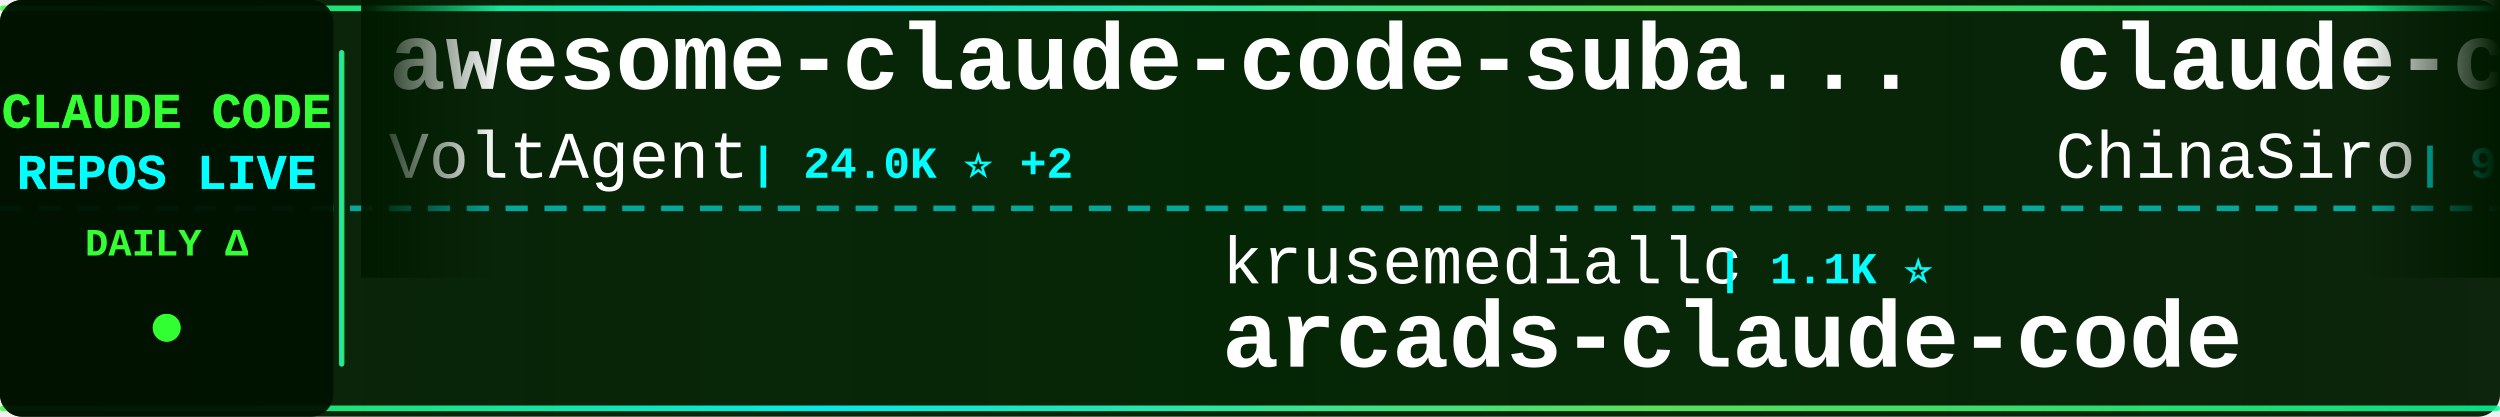
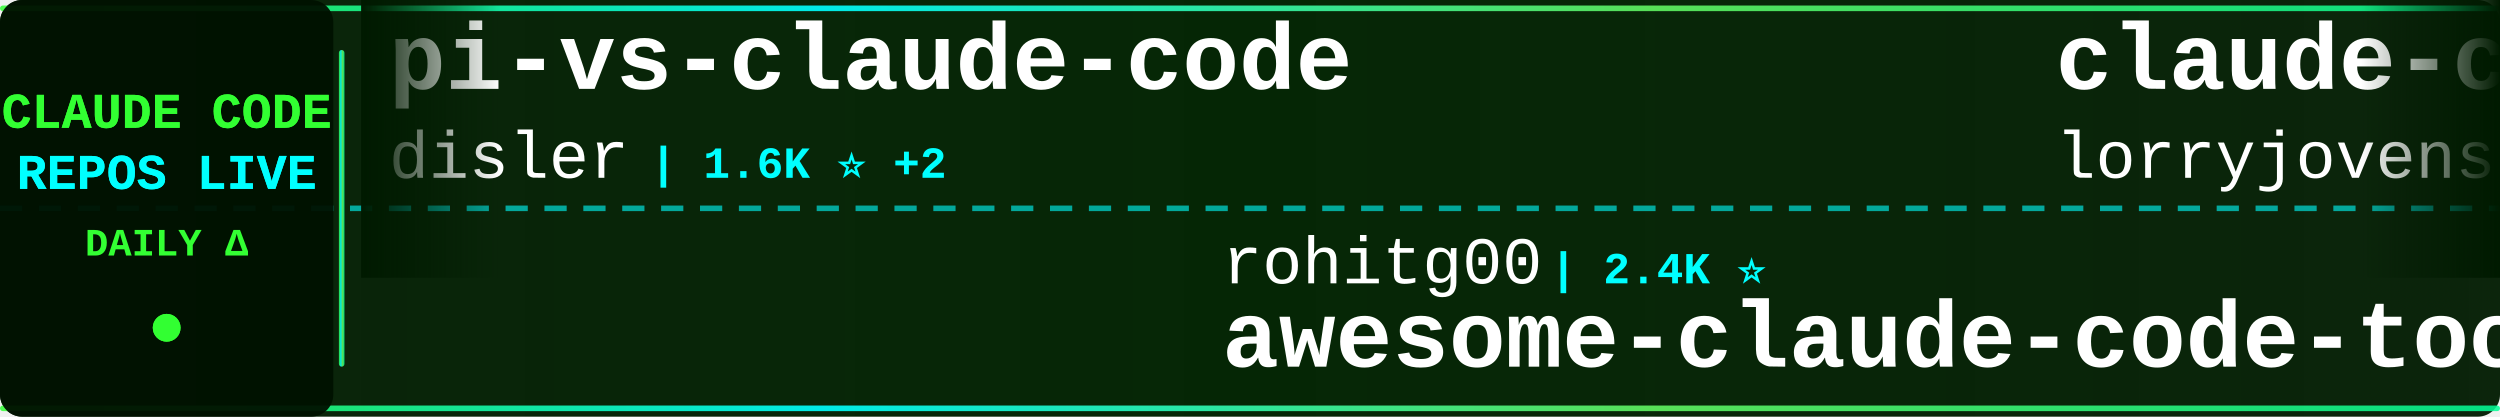
<svg xmlns="http://www.w3.org/2000/svg" width="900" height="150">
  <defs>
    <linearGradient id="tickerBg" x1="0%" y1="0%" x2="100%" y2="0%">
      <stop offset="0%" style="stop-color:#001a00;stop-opacity:0.95" />
      <stop offset="50%" style="stop-color:#002200;stop-opacity:0.98" />
      <stop offset="100%" style="stop-color:#001a00;stop-opacity:0.95" />
    </linearGradient>
    <linearGradient id="borderGrad" x1="0%" y1="0%" x2="100%" y2="0%">
      <stop offset="0%" style="stop-color:#33ff33;stop-opacity:0.85">
        <animate attributeName="stop-opacity" values="0.85;1;0.85" dur="2s" repeatCount="indefinite" />
      </stop>
      <stop offset="33%" style="stop-color:#00ffff;stop-opacity:0.9">
        <animate attributeName="stop-opacity" values="0.9;1;0.9" dur="2.2s" repeatCount="indefinite" />
      </stop>
      <stop offset="66%" style="stop-color:#66ff66;stop-opacity:0.85">
        <animate attributeName="stop-opacity" values="0.85;1;0.85" dur="1.8s" repeatCount="indefinite" />
      </stop>
      <stop offset="100%" style="stop-color:#00ff99;stop-opacity:0.85">
        <animate attributeName="stop-opacity" values="0.85;1;0.85" dur="2s" repeatCount="indefinite" />
      </stop>
    </linearGradient>
    <filter id="textGlow">
      <feGaussianBlur stdDeviation="0.1" result="coloredBlur" />
      <feMerge>
        <feMergeNode in="coloredBlur" />
        <feMergeNode in="SourceGraphic" />
      </feMerge>
    </filter>
    <filter id="metricGlow">
      <feGaussianBlur stdDeviation="0.2" result="coloredBlur" />
      <feMerge>
        <feMergeNode in="coloredBlur" />
        <feMergeNode in="SourceGraphic" />
      </feMerge>
    </filter>
    <linearGradient id="leftFade" x1="0%" y1="0%" x2="100%" y2="0%">
      <stop offset="0%" style="stop-color:#001a00;stop-opacity:1" />
      <stop offset="100%" style="stop-color:#001a00;stop-opacity:0" />
    </linearGradient>
    <linearGradient id="rightFade" x1="0%" y1="0%" x2="100%" y2="0%">
      <stop offset="0%" style="stop-color:#001a00;stop-opacity:0" />
      <stop offset="100%" style="stop-color:#001a00;stop-opacity:1" />
    </linearGradient>
  </defs>
  <rect width="900" height="150" fill="url(#tickerBg)" rx="8" />
  <rect x="0" y="2" width="900" height="2" fill="url(#borderGrad)" rx="1" />
  <rect x="0" y="146" width="900" height="2" fill="url(#borderGrad)" rx="1" />
  <line x1="0" y1="75" x2="900" y2="75" stroke="#00ffff" stroke-width="2" stroke-dasharray="8 6" opacity="0.6" />
  <rect x="0" y="0" width="120" height="150" fill="#001100" opacity="0.95" rx="8" />
  <text x="60" y="46" font-family="'Courier New', monospace" font-size="18" font-weight="bold" fill="#33ff33" text-anchor="middle" filter="url(#textGlow)">
    CLAUDE CODE
  </text>
  <text x="60" y="68" font-family="'Courier New', monospace" font-size="18" font-weight="bold" fill="#00ffff" text-anchor="middle" filter="url(#textGlow)">
    REPOS LIVE
  </text>
  <text x="60" y="92" font-family="'Courier New', monospace" font-size="14" font-weight="bold" fill="#33ff33" text-anchor="middle">
    DAILY Δ
  </text>
  <circle cx="60" cy="118" r="5" fill="#33ff33" filter="url(#metricGlow)">
    <animate attributeName="r" values="4;6;4" dur="1.5s" repeatCount="indefinite" />
    <animate attributeName="opacity" values="0.6;1;0.6" dur="1.5s" repeatCount="indefinite" />
  </circle>
  <rect x="122" y="18" width="2" height="114" fill="url(#borderGrad)" rx="1" />
  <clipPath id="tickerClip">
    <rect x="130" y="0" width="770" height="150" />
  </clipPath>
  <g clip-path="url(#tickerClip)">
    <g id="tickerItems">
      <animateTransform attributeName="transform" attributeType="XML" type="translate" from="0 0" to="-3000 0" dur="54s" repeatCount="indefinite" />
      <g transform="translate(0, 0)">
-         <text x="140" y="32" font-family="'Courier New', monospace" font-size="34" font-weight="bold" fill="#ffffff">awesome-claude-code-suba...</text>
-         <text x="140" y="64" font-family="'Courier New', monospace" font-size="24" font-weight="normal" fill="#ffffff" opacity="1.0">VoltAgent</text>
-         <text x="270" y="64" font-family="'Courier New', monospace" font-size="16" font-weight="bold" fill="#00ffff"> | 24.0K ⭐ +2</text>
+         <text x="140" y="32" font-family="'Courier New', monospace" font-size="34" font-weight="bold" fill="#ffffff">pi-vs-claude-code</text>
+         <text x="140" y="64" font-family="'Courier New', monospace" font-size="24" font-weight="normal" fill="#ffffff" opacity="1.0">disler</text>
+         <text x="234" y="64" font-family="'Courier New', monospace" font-size="16" font-weight="bold" fill="#00ffff"> | 1.6K ⭐ +2</text>
      </g>
      <g transform="translate(300, 0)">
-         <text x="140" y="102" font-family="'Courier New', monospace" font-size="24" font-weight="normal" fill="#ffffff" opacity="1.0">krusemediallc</text>
-         <text x="318" y="102" font-family="'Courier New', monospace" font-size="16" font-weight="bold" fill="#00ffff"> | 1.1K ⭐</text>
-         <text x="140" y="132" font-family="'Courier New', monospace" font-size="34" font-weight="bold" fill="#ffffff">arcads-claude-code</text>
+         <text x="140" y="102" font-family="'Courier New', monospace" font-size="24" font-weight="normal" fill="#ffffff" opacity="1.0">rohitg00</text>
+         <text x="258" y="102" font-family="'Courier New', monospace" font-size="16" font-weight="bold" fill="#00ffff"> | 2.4K ⭐</text>
+         <text x="140" y="132" font-family="'Courier New', monospace" font-size="34" font-weight="bold" fill="#ffffff">awesome-claude-code-tool...</text>
      </g>
      <g transform="translate(600, 0)">
-         <text x="140" y="32" font-family="'Courier New', monospace" font-size="34" font-weight="bold" fill="#ffffff">claude-code-sourcemap</text>
-         <text x="140" y="64" font-family="'Courier New', monospace" font-size="24" font-weight="normal" fill="#ffffff" opacity="1.0">ChinaSiro</text>
-         <text x="270" y="64" font-family="'Courier New', monospace" font-size="16" font-weight="bold" fill="#00ffff"> | 9.6K ⭐</text>
+         <text x="140" y="32" font-family="'Courier New', monospace" font-size="34" font-weight="bold" fill="#ffffff">claude-code-rust</text>
+         <text x="140" y="64" font-family="'Courier New', monospace" font-size="24" font-weight="normal" fill="#ffffff" opacity="1.0">lorryjovens-hub</text>
+         <text x="342" y="64" font-family="'Courier New', monospace" font-size="16" font-weight="bold" fill="#00ffff"> | 1.7K ⭐</text>
      </g>
      <g transform="translate(900, 0)">
-         <text x="140" y="102" font-family="'Courier New', monospace" font-size="24" font-weight="normal" fill="#ffffff" opacity="1.0">pengchengneo</text>
-         <text x="306" y="102" font-family="'Courier New', monospace" font-size="16" font-weight="bold" fill="#00ffff"> | 1.7K ⭐</text>
-         <text x="140" y="132" font-family="'Courier New', monospace" font-size="34" font-weight="bold" fill="#ffffff">Claude-Code</text>
+         <text x="140" y="102" font-family="'Courier New', monospace" font-size="24" font-weight="normal" fill="#ffffff" opacity="1.0">shanraisshan</text>
+         <text x="306" y="102" font-family="'Courier New', monospace" font-size="16" font-weight="bold" fill="#00ffff"> | 64.0K ⭐ +11</text>
+         <text x="140" y="132" font-family="'Courier New', monospace" font-size="34" font-weight="bold" fill="#ffffff">claude-code-best-practic...</text>
      </g>
      <g transform="translate(1200, 0)">
-         <text x="140" y="32" font-family="'Courier New', monospace" font-size="34" font-weight="bold" fill="#ffffff">claude-code-source</text>
-         <text x="140" y="64" font-family="'Courier New', monospace" font-size="24" font-weight="normal" fill="#ffffff" opacity="1.0">AprilNEA</text>
-         <text x="258" y="64" font-family="'Courier New', monospace" font-size="16" font-weight="bold" fill="#00ffff"> | 394 ⭐</text>
+         <text x="140" y="32" font-family="'Courier New', monospace" font-size="34" font-weight="bold" fill="#ffffff">claude-code-prompts</text>
+         <text x="140" y="64" font-family="'Courier New', monospace" font-size="24" font-weight="normal" fill="#ffffff" opacity="1.0">repowise-dev</text>
+         <text x="306" y="64" font-family="'Courier New', monospace" font-size="16" font-weight="bold" fill="#00ffff"> | 1.2K ⭐</text>
      </g>
      <g transform="translate(1500, 0)">
-         <text x="140" y="102" font-family="'Courier New', monospace" font-size="24" font-weight="normal" fill="#ffffff" opacity="1.0">guanshan</text>
-         <text x="258" y="102" font-family="'Courier New', monospace" font-size="16" font-weight="bold" fill="#00ffff"> | 61 ⭐</text>
-         <text x="140" y="132" font-family="'Courier New', monospace" font-size="34" font-weight="bold" fill="#ffffff">ClaudeCode</text>
+         <text x="140" y="102" font-family="'Courier New', monospace" font-size="24" font-weight="normal" fill="#ffffff" opacity="1.0">https-deeplearning-ai</text>
+         <text x="414" y="102" font-family="'Courier New', monospace" font-size="16" font-weight="bold" fill="#00ffff"> | 538 ⭐</text>
+         <text x="140" y="132" font-family="'Courier New', monospace" font-size="34" font-weight="bold" fill="#ffffff">sc-claude-code-files</text>
      </g>
      <g transform="translate(1800, 0)">
-         <text x="140" y="32" font-family="'Courier New', monospace" font-size="34" font-weight="bold" fill="#ffffff">claude-code-harness</text>
-         <text x="140" y="64" font-family="'Courier New', monospace" font-size="24" font-weight="normal" fill="#ffffff" opacity="1.0">Chachamaru127</text>
-         <text x="318" y="64" font-family="'Courier New', monospace" font-size="16" font-weight="bold" fill="#00ffff"> | 3.0K ⭐ -1</text>
+         <text x="140" y="32" font-family="'Courier New', monospace" font-size="34" font-weight="bold" fill="#ffffff">learn-claude-code</text>
+         <text x="140" y="64" font-family="'Courier New', monospace" font-size="24" font-weight="normal" fill="#ffffff" opacity="1.0">shareAI-lab</text>
+         <text x="294" y="64" font-family="'Courier New', monospace" font-size="16" font-weight="bold" fill="#00ffff"> | 73.1K ⭐ +18</text>
      </g>
      <g transform="translate(2100, 0)">
-         <text x="140" y="102" font-family="'Courier New', monospace" font-size="24" font-weight="normal" fill="#ffffff" opacity="1.0">nicedreamzapp</text>
-         <text x="318" y="102" font-family="'Courier New', monospace" font-size="16" font-weight="bold" fill="#00ffff"> | 3.1K ⭐ +3</text>
-         <text x="140" y="132" font-family="'Courier New', monospace" font-size="34" font-weight="bold" fill="#ffffff">claude-code-local</text>
+         <text x="140" y="102" font-family="'Courier New', monospace" font-size="24" font-weight="normal" fill="#ffffff" opacity="1.0">FlorianBruniaux</text>
+         <text x="342" y="102" font-family="'Courier New', monospace" font-size="16" font-weight="bold" fill="#00ffff"> | 5.6K ⭐</text>
+         <text x="140" y="132" font-family="'Courier New', monospace" font-size="34" font-weight="bold" fill="#ffffff">claude-code-ultimate-gui...</text>
      </g>
      <g transform="translate(2400, 0)">
-         <text x="140" y="32" font-family="'Courier New', monospace" font-size="34" font-weight="bold" fill="#ffffff">claude-code-rev</text>
-         <text x="140" y="64" font-family="'Courier New', monospace" font-size="24" font-weight="normal" fill="#ffffff" opacity="1.0">oboard</text>
-         <text x="234" y="64" font-family="'Courier New', monospace" font-size="16" font-weight="bold" fill="#00ffff"> | 3.3K ⭐</text>
+         <text x="140" y="32" font-family="'Courier New', monospace" font-size="34" font-weight="bold" fill="#ffffff">claude-code-hooks-master...</text>
+         <text x="140" y="64" font-family="'Courier New', monospace" font-size="24" font-weight="normal" fill="#ffffff" opacity="1.0">disler</text>
+         <text x="234" y="64" font-family="'Courier New', monospace" font-size="16" font-weight="bold" fill="#00ffff"> | 3.9K ⭐</text>
      </g>
      <g transform="translate(2700, 0)">
-         <text x="140" y="102" font-family="'Courier New', monospace" font-size="24" font-weight="normal" fill="#ffffff" opacity="1.0">musistudio</text>
-         <text x="282" y="102" font-family="'Courier New', monospace" font-size="16" font-weight="bold" fill="#00ffff"> | 36.4K ⭐ +3</text>
-         <text x="140" y="132" font-family="'Courier New', monospace" font-size="34" font-weight="bold" fill="#ffffff">claude-code-router</text>
+         <text x="140" y="102" font-family="'Courier New', monospace" font-size="24" font-weight="normal" fill="#ffffff" opacity="1.0">JrCx7scC</text>
+         <text x="258" y="102" font-family="'Courier New', monospace" font-size="16" font-weight="bold" fill="#00ffff"> | 371 ⭐</text>
+         <text x="140" y="132" font-family="'Courier New', monospace" font-size="34" font-weight="bold" fill="#ffffff">claude-code-source</text>
      </g>
      <g transform="translate(3000, 0)">
-         <text x="140" y="32" font-family="'Courier New', monospace" font-size="34" font-weight="bold" fill="#ffffff">awesome-claude-code-suba...</text>
-         <text x="140" y="64" font-family="'Courier New', monospace" font-size="24" font-weight="normal" fill="#ffffff" opacity="1.0">VoltAgent</text>
-         <text x="270" y="64" font-family="'Courier New', monospace" font-size="16" font-weight="bold" fill="#00ffff"> | 24.0K ⭐ +2</text>
+         <text x="140" y="32" font-family="'Courier New', monospace" font-size="34" font-weight="bold" fill="#ffffff">pi-vs-claude-code</text>
+         <text x="140" y="64" font-family="'Courier New', monospace" font-size="24" font-weight="normal" fill="#ffffff" opacity="1.0">disler</text>
+         <text x="234" y="64" font-family="'Courier New', monospace" font-size="16" font-weight="bold" fill="#00ffff"> | 1.6K ⭐ +2</text>
      </g>
      <g transform="translate(3300, 0)">
-         <text x="140" y="102" font-family="'Courier New', monospace" font-size="24" font-weight="normal" fill="#ffffff" opacity="1.0">krusemediallc</text>
-         <text x="318" y="102" font-family="'Courier New', monospace" font-size="16" font-weight="bold" fill="#00ffff"> | 1.1K ⭐</text>
-         <text x="140" y="132" font-family="'Courier New', monospace" font-size="34" font-weight="bold" fill="#ffffff">arcads-claude-code</text>
+         <text x="140" y="102" font-family="'Courier New', monospace" font-size="24" font-weight="normal" fill="#ffffff" opacity="1.0">rohitg00</text>
+         <text x="258" y="102" font-family="'Courier New', monospace" font-size="16" font-weight="bold" fill="#00ffff"> | 2.4K ⭐</text>
+         <text x="140" y="132" font-family="'Courier New', monospace" font-size="34" font-weight="bold" fill="#ffffff">awesome-claude-code-tool...</text>
      </g>
      <g transform="translate(3600, 0)">
-         <text x="140" y="32" font-family="'Courier New', monospace" font-size="34" font-weight="bold" fill="#ffffff">claude-code-sourcemap</text>
-         <text x="140" y="64" font-family="'Courier New', monospace" font-size="24" font-weight="normal" fill="#ffffff" opacity="1.0">ChinaSiro</text>
-         <text x="270" y="64" font-family="'Courier New', monospace" font-size="16" font-weight="bold" fill="#00ffff"> | 9.6K ⭐</text>
+         <text x="140" y="32" font-family="'Courier New', monospace" font-size="34" font-weight="bold" fill="#ffffff">claude-code-rust</text>
+         <text x="140" y="64" font-family="'Courier New', monospace" font-size="24" font-weight="normal" fill="#ffffff" opacity="1.0">lorryjovens-hub</text>
+         <text x="342" y="64" font-family="'Courier New', monospace" font-size="16" font-weight="bold" fill="#00ffff"> | 1.7K ⭐</text>
      </g>
      <g transform="translate(3900, 0)">
-         <text x="140" y="102" font-family="'Courier New', monospace" font-size="24" font-weight="normal" fill="#ffffff" opacity="1.0">pengchengneo</text>
-         <text x="306" y="102" font-family="'Courier New', monospace" font-size="16" font-weight="bold" fill="#00ffff"> | 1.7K ⭐</text>
-         <text x="140" y="132" font-family="'Courier New', monospace" font-size="34" font-weight="bold" fill="#ffffff">Claude-Code</text>
+         <text x="140" y="102" font-family="'Courier New', monospace" font-size="24" font-weight="normal" fill="#ffffff" opacity="1.0">shanraisshan</text>
+         <text x="306" y="102" font-family="'Courier New', monospace" font-size="16" font-weight="bold" fill="#00ffff"> | 64.0K ⭐ +11</text>
+         <text x="140" y="132" font-family="'Courier New', monospace" font-size="34" font-weight="bold" fill="#ffffff">claude-code-best-practic...</text>
      </g>
    </g>
  </g>
  <rect x="130" y="0" width="50" height="100" fill="url(#leftFade)" />
  <rect x="850" y="0" width="50" height="100" fill="url(#rightFade)" />
</svg>
